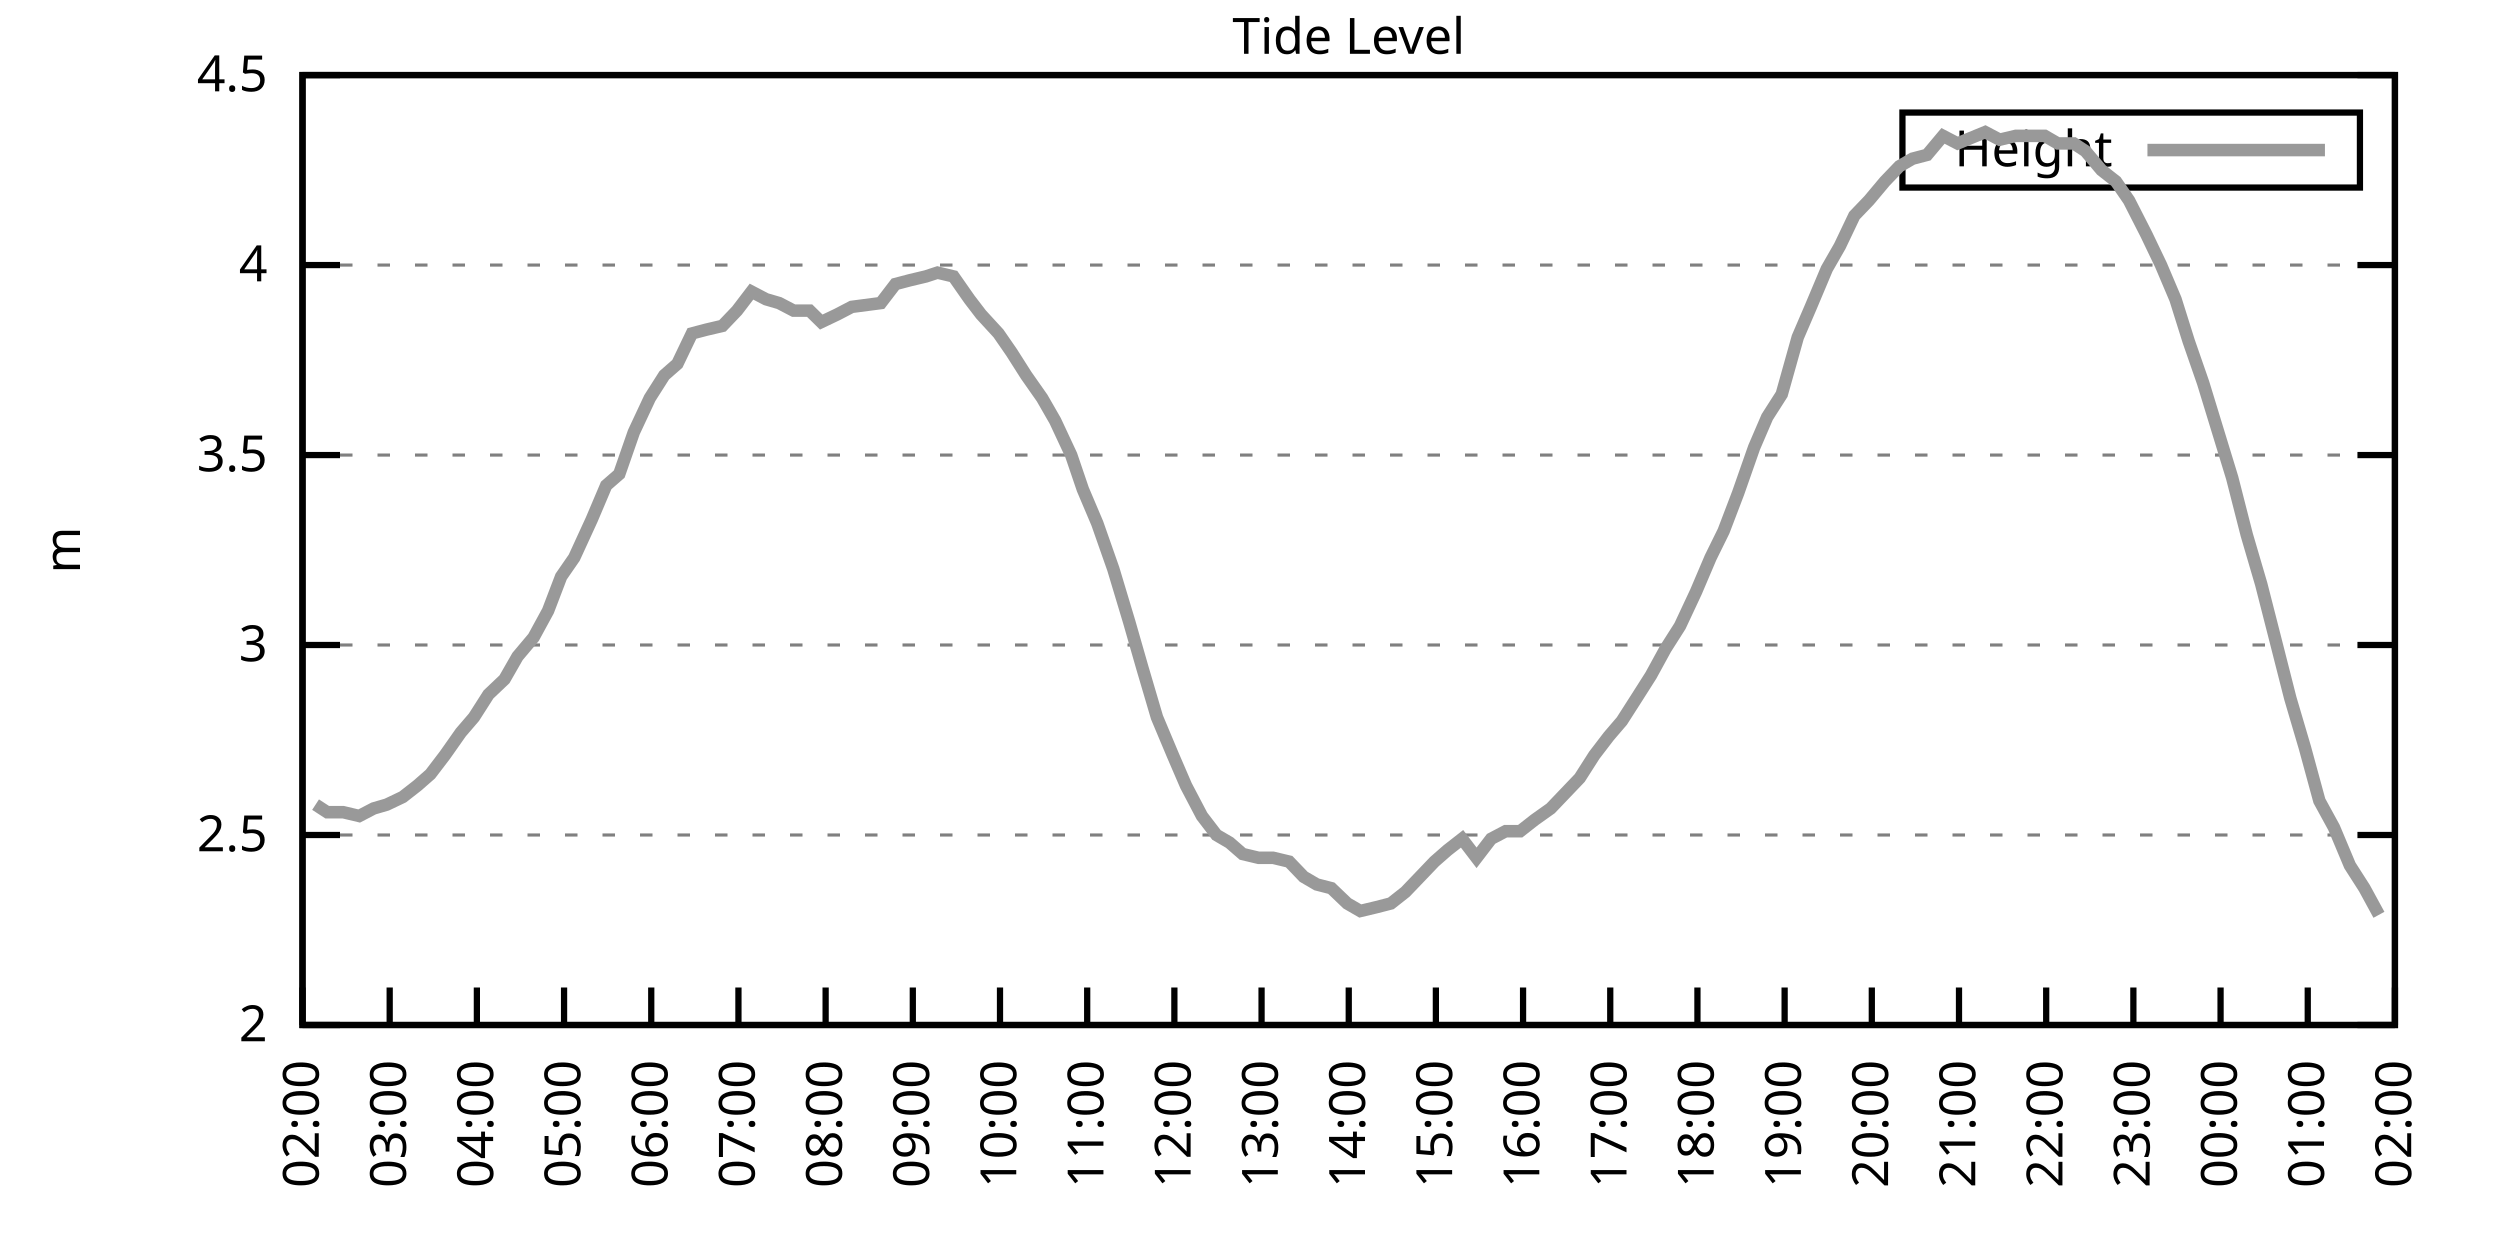
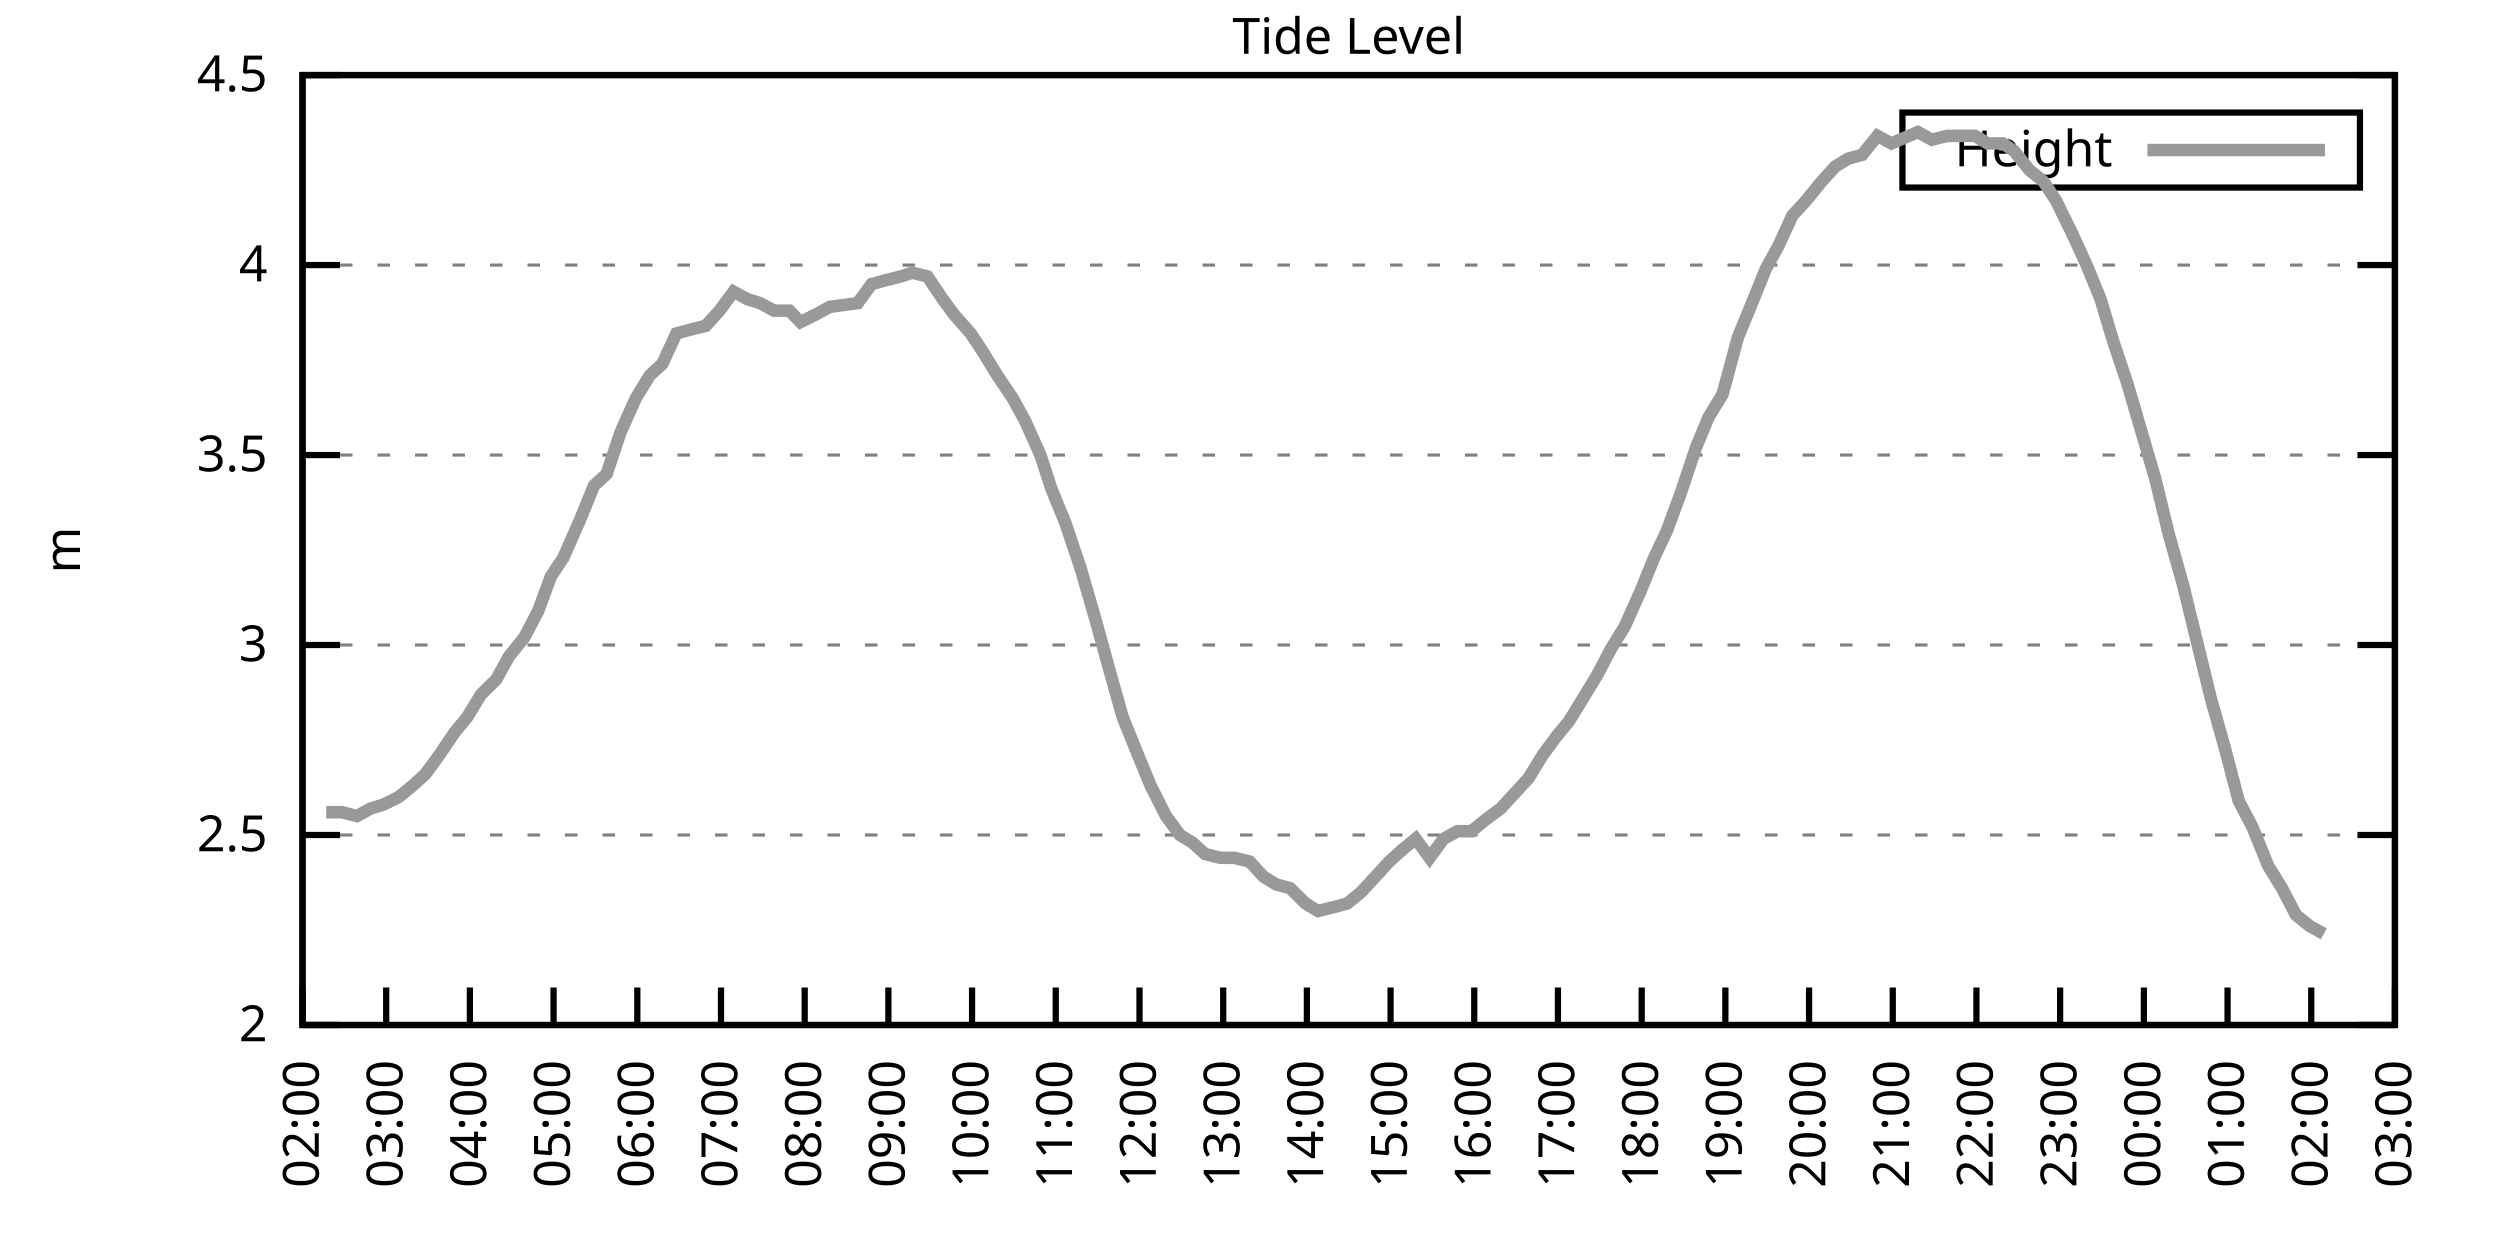
<svg xmlns="http://www.w3.org/2000/svg" xmlns:xlink="http://www.w3.org/1999/xlink" width="400" height="200" viewBox="0 0 400 200">
  <g id="gnuplot_canvas">
    <rect x="0" y="0" width="400" height="200" fill="none" />
    <defs>
      <circle id="gpDot" r="0.5" stroke-width="0.5" stroke="currentColor" />
      <path id="gpPt0" stroke-width="0.333" stroke="currentColor" d="M-1,0 h2 M0,-1 v2" />
      <path id="gpPt1" stroke-width="0.333" stroke="currentColor" d="M-1,-1 L1,1 M1,-1 L-1,1" />
      <path id="gpPt2" stroke-width="0.333" stroke="currentColor" d="M-1,0 L1,0 M0,-1 L0,1 M-1,-1 L1,1 M-1,1 L1,-1" />
      <rect id="gpPt3" stroke-width="0.333" stroke="currentColor" x="-1" y="-1" width="2" height="2" />
      <rect id="gpPt4" stroke-width="0.333" stroke="currentColor" fill="currentColor" x="-1" y="-1" width="2" height="2" />
      <circle id="gpPt5" stroke-width="0.333" stroke="currentColor" cx="0" cy="0" r="1" />
      <use xlink:href="#gpPt5" id="gpPt6" fill="currentColor" stroke="none" />
      <path id="gpPt7" stroke-width="0.333" stroke="currentColor" d="M0,-1.33 L-1.33,0.67 L1.33,0.67 z" />
      <use xlink:href="#gpPt7" id="gpPt8" fill="currentColor" stroke="none" />
      <use xlink:href="#gpPt7" id="gpPt9" stroke="currentColor" transform="rotate(180)" />
      <use xlink:href="#gpPt9" id="gpPt10" fill="currentColor" stroke="none" />
      <use xlink:href="#gpPt3" id="gpPt11" stroke="currentColor" transform="rotate(45)" />
      <use xlink:href="#gpPt11" id="gpPt12" fill="currentColor" stroke="none" />
      <path id="gpPt13" stroke-width="0.333" stroke="currentColor" d="M0,1.330 L1.265,0.411 L0.782,-1.067 L-0.782,-1.076 L-1.265,0.411 z" />
      <use xlink:href="#gpPt13" id="gpPt14" fill="currentColor" stroke="none" />
      <filter id="textbox" filterUnits="objectBoundingBox" x="0" y="0" height="1" width="1">
        <feFlood flood-color="white" flood-opacity="1" result="bgnd" />
        <feComposite in="SourceGraphic" in2="bgnd" operator="atop" />
      </filter>
      <filter id="greybox" filterUnits="objectBoundingBox" x="0" y="0" height="1" width="1">
        <feFlood flood-color="lightgrey" flood-opacity="1" result="grey" />
        <feComposite in="SourceGraphic" in2="grey" operator="atop" />
      </filter>
    </defs>
    <g fill="none" color="white" stroke="currentColor" stroke-width="1.00" stroke-linecap="butt" stroke-linejoin="miter">
</g>
    <g fill="none" color="black" stroke="currentColor" stroke-width="1.00" stroke-linecap="butt" stroke-linejoin="miter">
      <g stroke="none" shape-rendering="crispEdges">
        <polygon fill="rgb(255, 255, 255)" points="48.40,164.00 383.18,164.00 383.18,12.02 48.40,12.02 " />
      </g>
    </g>
    <g fill="none" color="black" stroke="currentColor" stroke-width="1.00" stroke-linecap="butt" stroke-linejoin="miter">
</g>
    <g fill="none" color="black" stroke="black" stroke-width="0.50" stroke-linecap="butt" stroke-linejoin="miter">
</g>
    <g fill="none" color="gray" stroke="currentColor" stroke-width="0.50" stroke-linecap="butt" stroke-linejoin="miter">
      <path stroke="gray" stroke-dasharray="2,4" class="gridline" d="M48.40,164.00 L383.19,164.00  " />
    </g>
    <g fill="none" color="gray" stroke="gray" stroke-width="1.00" stroke-linecap="butt" stroke-linejoin="miter">
</g>
    <g fill="none" color="black" stroke="currentColor" stroke-width="1.00" stroke-linecap="butt" stroke-linejoin="miter">
      <path stroke="black" d="M48.40,164.00 L54.40,164.00 M383.19,164.00 L377.19,164.00  " />
      <g transform="translate(42.80,166.60)" stroke="none" fill="black" font-family="Sans" font-size="8.00" text-anchor="end">
        <text>
          <tspan font-family="Sans"> 2</tspan>
        </text>
      </g>
    </g>
    <g fill="none" color="black" stroke="currentColor" stroke-width="1.00" stroke-linecap="butt" stroke-linejoin="miter">
</g>
    <g fill="none" color="black" stroke="black" stroke-width="0.50" stroke-linecap="butt" stroke-linejoin="miter">
</g>
    <g fill="none" color="gray" stroke="currentColor" stroke-width="0.50" stroke-linecap="butt" stroke-linejoin="miter">
      <path stroke="gray" stroke-dasharray="2,4" class="gridline" d="M48.40,133.60 L383.19,133.60  " />
    </g>
    <g fill="none" color="gray" stroke="gray" stroke-width="1.00" stroke-linecap="butt" stroke-linejoin="miter">
</g>
    <g fill="none" color="black" stroke="currentColor" stroke-width="1.00" stroke-linecap="butt" stroke-linejoin="miter">
      <path stroke="black" d="M48.40,133.60 L54.40,133.60 M383.19,133.60 L377.19,133.60  " />
      <g transform="translate(42.80,136.20)" stroke="none" fill="black" font-family="Sans" font-size="8.00" text-anchor="end">
        <text>
          <tspan font-family="Sans"> 2.5</tspan>
        </text>
      </g>
    </g>
    <g fill="none" color="black" stroke="currentColor" stroke-width="1.00" stroke-linecap="butt" stroke-linejoin="miter">
</g>
    <g fill="none" color="black" stroke="black" stroke-width="0.50" stroke-linecap="butt" stroke-linejoin="miter">
</g>
    <g fill="none" color="gray" stroke="currentColor" stroke-width="0.50" stroke-linecap="butt" stroke-linejoin="miter">
      <path stroke="gray" stroke-dasharray="2,4" class="gridline" d="M48.40,103.20 L383.19,103.20  " />
    </g>
    <g fill="none" color="gray" stroke="gray" stroke-width="1.00" stroke-linecap="butt" stroke-linejoin="miter">
</g>
    <g fill="none" color="black" stroke="currentColor" stroke-width="1.00" stroke-linecap="butt" stroke-linejoin="miter">
      <path stroke="black" d="M48.40,103.20 L54.40,103.20 M383.19,103.20 L377.19,103.20  " />
      <g transform="translate(42.80,105.80)" stroke="none" fill="black" font-family="Sans" font-size="8.00" text-anchor="end">
        <text>
          <tspan font-family="Sans"> 3</tspan>
        </text>
      </g>
    </g>
    <g fill="none" color="black" stroke="currentColor" stroke-width="1.00" stroke-linecap="butt" stroke-linejoin="miter">
</g>
    <g fill="none" color="black" stroke="black" stroke-width="0.50" stroke-linecap="butt" stroke-linejoin="miter">
</g>
    <g fill="none" color="gray" stroke="currentColor" stroke-width="0.50" stroke-linecap="butt" stroke-linejoin="miter">
      <path stroke="gray" stroke-dasharray="2,4" class="gridline" d="M48.40,72.81 L383.19,72.81  " />
    </g>
    <g fill="none" color="gray" stroke="gray" stroke-width="1.00" stroke-linecap="butt" stroke-linejoin="miter">
</g>
    <g fill="none" color="black" stroke="currentColor" stroke-width="1.00" stroke-linecap="butt" stroke-linejoin="miter">
      <path stroke="black" d="M48.40,72.81 L54.40,72.81 M383.19,72.81 L377.19,72.81  " />
      <g transform="translate(42.80,75.41)" stroke="none" fill="black" font-family="Sans" font-size="8.00" text-anchor="end">
        <text>
          <tspan font-family="Sans"> 3.5</tspan>
        </text>
      </g>
    </g>
    <g fill="none" color="black" stroke="currentColor" stroke-width="1.00" stroke-linecap="butt" stroke-linejoin="miter">
</g>
    <g fill="none" color="black" stroke="black" stroke-width="0.50" stroke-linecap="butt" stroke-linejoin="miter">
</g>
    <g fill="none" color="gray" stroke="currentColor" stroke-width="0.50" stroke-linecap="butt" stroke-linejoin="miter">
      <path stroke="gray" stroke-dasharray="2,4" class="gridline" d="M48.40,42.41 L383.19,42.41  " />
    </g>
    <g fill="none" color="gray" stroke="gray" stroke-width="1.00" stroke-linecap="butt" stroke-linejoin="miter">
</g>
    <g fill="none" color="black" stroke="currentColor" stroke-width="1.00" stroke-linecap="butt" stroke-linejoin="miter">
      <path stroke="black" d="M48.40,42.41 L54.40,42.41 M383.19,42.41 L377.19,42.41  " />
      <g transform="translate(42.80,45.01)" stroke="none" fill="black" font-family="Sans" font-size="8.00" text-anchor="end">
        <text>
          <tspan font-family="Sans"> 4</tspan>
        </text>
      </g>
    </g>
    <g fill="none" color="black" stroke="currentColor" stroke-width="1.00" stroke-linecap="butt" stroke-linejoin="miter">
</g>
    <g fill="none" color="black" stroke="black" stroke-width="0.50" stroke-linecap="butt" stroke-linejoin="miter">
</g>
    <g fill="none" color="gray" stroke="currentColor" stroke-width="0.50" stroke-linecap="butt" stroke-linejoin="miter">
      <path stroke="gray" stroke-dasharray="2,4" class="gridline" d="M48.40,12.01 L383.19,12.01  " />
    </g>
    <g fill="none" color="gray" stroke="gray" stroke-width="1.00" stroke-linecap="butt" stroke-linejoin="miter">
</g>
    <g fill="none" color="black" stroke="currentColor" stroke-width="1.00" stroke-linecap="butt" stroke-linejoin="miter">
      <path stroke="black" d="M48.40,12.01 L54.40,12.01 M383.19,12.01 L377.19,12.01  " />
      <g transform="translate(42.80,14.61)" stroke="none" fill="black" font-family="Sans" font-size="8.00" text-anchor="end">
        <text>
          <tspan font-family="Sans"> 4.5</tspan>
        </text>
      </g>
    </g>
    <g fill="none" color="black" stroke="currentColor" stroke-width="1.00" stroke-linecap="butt" stroke-linejoin="miter">
      <path stroke="black" d="M48.40,164.00 L48.40,158.00  " />
      <g transform="translate(51.00,169.60) rotate(270.00)" stroke="none" fill="black" font-family="Sans" font-size="8.00" text-anchor="end">
        <text>
          <tspan font-family="Sans">02:00</tspan>
        </text>
      </g>
    </g>
    <g fill="none" color="black" stroke="currentColor" stroke-width="1.00" stroke-linecap="butt" stroke-linejoin="miter">
-       <path stroke="black" d="M62.35,164.00 L62.35,158.00  " />
-       <g transform="translate(64.95,169.60) rotate(270.00)" stroke="none" fill="black" font-family="Sans" font-size="8.00" text-anchor="end">
+       <path stroke="black" d="M61.79,164.00 L61.79,158.00  " />
+       <g transform="translate(64.39,169.60) rotate(270.00)" stroke="none" fill="black" font-family="Sans" font-size="8.00" text-anchor="end">
        <text>
          <tspan font-family="Sans">03:00</tspan>
        </text>
      </g>
    </g>
    <g fill="none" color="black" stroke="currentColor" stroke-width="1.00" stroke-linecap="butt" stroke-linejoin="miter">
-       <path stroke="black" d="M76.30,164.00 L76.30,158.00  " />
-       <g transform="translate(78.90,169.60) rotate(270.00)" stroke="none" fill="black" font-family="Sans" font-size="8.00" text-anchor="end">
+       <path stroke="black" d="M75.18,164.00 L75.18,158.00  " />
+       <g transform="translate(77.78,169.60) rotate(270.00)" stroke="none" fill="black" font-family="Sans" font-size="8.00" text-anchor="end">
        <text>
          <tspan font-family="Sans">04:00</tspan>
        </text>
      </g>
    </g>
    <g fill="none" color="black" stroke="currentColor" stroke-width="1.00" stroke-linecap="butt" stroke-linejoin="miter">
-       <path stroke="black" d="M90.25,164.00 L90.25,158.00  " />
-       <g transform="translate(92.85,169.60) rotate(270.00)" stroke="none" fill="black" font-family="Sans" font-size="8.00" text-anchor="end">
+       <path stroke="black" d="M88.57,164.00 L88.57,158.00  " />
+       <g transform="translate(91.17,169.60) rotate(270.00)" stroke="none" fill="black" font-family="Sans" font-size="8.00" text-anchor="end">
        <text>
          <tspan font-family="Sans">05:00</tspan>
        </text>
      </g>
    </g>
    <g fill="none" color="black" stroke="currentColor" stroke-width="1.00" stroke-linecap="butt" stroke-linejoin="miter">
-       <path stroke="black" d="M104.20,164.00 L104.20,158.00  " />
-       <g transform="translate(106.80,169.60) rotate(270.00)" stroke="none" fill="black" font-family="Sans" font-size="8.00" text-anchor="end">
+       <path stroke="black" d="M101.97,164.00 L101.97,158.00  " />
+       <g transform="translate(104.57,169.60) rotate(270.00)" stroke="none" fill="black" font-family="Sans" font-size="8.00" text-anchor="end">
        <text>
          <tspan font-family="Sans">06:00</tspan>
        </text>
      </g>
    </g>
    <g fill="none" color="black" stroke="currentColor" stroke-width="1.00" stroke-linecap="butt" stroke-linejoin="miter">
-       <path stroke="black" d="M118.15,164.00 L118.15,158.00  " />
-       <g transform="translate(120.75,169.60) rotate(270.00)" stroke="none" fill="black" font-family="Sans" font-size="8.00" text-anchor="end">
+       <path stroke="black" d="M115.36,164.00 L115.36,158.00  " />
+       <g transform="translate(117.96,169.60) rotate(270.00)" stroke="none" fill="black" font-family="Sans" font-size="8.00" text-anchor="end">
        <text>
          <tspan font-family="Sans">07:00</tspan>
        </text>
      </g>
    </g>
    <g fill="none" color="black" stroke="currentColor" stroke-width="1.00" stroke-linecap="butt" stroke-linejoin="miter">
-       <path stroke="black" d="M132.10,164.00 L132.10,158.00  " />
-       <g transform="translate(134.70,169.60) rotate(270.00)" stroke="none" fill="black" font-family="Sans" font-size="8.00" text-anchor="end">
+       <path stroke="black" d="M128.75,164.00 L128.75,158.00  " />
+       <g transform="translate(131.35,169.60) rotate(270.00)" stroke="none" fill="black" font-family="Sans" font-size="8.00" text-anchor="end">
        <text>
          <tspan font-family="Sans">08:00</tspan>
        </text>
      </g>
    </g>
    <g fill="none" color="black" stroke="currentColor" stroke-width="1.00" stroke-linecap="butt" stroke-linejoin="miter">
-       <path stroke="black" d="M146.05,164.00 L146.05,158.00  " />
-       <g transform="translate(148.65,169.60) rotate(270.00)" stroke="none" fill="black" font-family="Sans" font-size="8.00" text-anchor="end">
+       <path stroke="black" d="M142.14,164.00 L142.14,158.00  " />
+       <g transform="translate(144.74,169.60) rotate(270.00)" stroke="none" fill="black" font-family="Sans" font-size="8.00" text-anchor="end">
        <text>
          <tspan font-family="Sans">09:00</tspan>
        </text>
      </g>
    </g>
    <g fill="none" color="black" stroke="currentColor" stroke-width="1.00" stroke-linecap="butt" stroke-linejoin="miter">
-       <path stroke="black" d="M160.00,164.00 L160.00,158.00  " />
-       <g transform="translate(162.60,169.60) rotate(270.00)" stroke="none" fill="black" font-family="Sans" font-size="8.00" text-anchor="end">
+       <path stroke="black" d="M155.53,164.00 L155.53,158.00  " />
+       <g transform="translate(158.13,169.60) rotate(270.00)" stroke="none" fill="black" font-family="Sans" font-size="8.00" text-anchor="end">
        <text>
          <tspan font-family="Sans">10:00</tspan>
        </text>
      </g>
    </g>
    <g fill="none" color="black" stroke="currentColor" stroke-width="1.00" stroke-linecap="butt" stroke-linejoin="miter">
-       <path stroke="black" d="M173.95,164.00 L173.95,158.00  " />
-       <g transform="translate(176.55,169.60) rotate(270.00)" stroke="none" fill="black" font-family="Sans" font-size="8.00" text-anchor="end">
+       <path stroke="black" d="M168.92,164.00 L168.92,158.00  " />
+       <g transform="translate(171.52,169.60) rotate(270.00)" stroke="none" fill="black" font-family="Sans" font-size="8.00" text-anchor="end">
        <text>
          <tspan font-family="Sans">11:00</tspan>
        </text>
      </g>
    </g>
    <g fill="none" color="black" stroke="currentColor" stroke-width="1.00" stroke-linecap="butt" stroke-linejoin="miter">
-       <path stroke="black" d="M187.90,164.00 L187.90,158.00  " />
-       <g transform="translate(190.50,169.60) rotate(270.00)" stroke="none" fill="black" font-family="Sans" font-size="8.00" text-anchor="end">
+       <path stroke="black" d="M182.32,164.00 L182.32,158.00  " />
+       <g transform="translate(184.92,169.60) rotate(270.00)" stroke="none" fill="black" font-family="Sans" font-size="8.00" text-anchor="end">
        <text>
          <tspan font-family="Sans">12:00</tspan>
        </text>
      </g>
    </g>
    <g fill="none" color="black" stroke="currentColor" stroke-width="1.00" stroke-linecap="butt" stroke-linejoin="miter">
-       <path stroke="black" d="M201.85,164.00 L201.85,158.00  " />
-       <g transform="translate(204.45,169.60) rotate(270.00)" stroke="none" fill="black" font-family="Sans" font-size="8.00" text-anchor="end">
+       <path stroke="black" d="M195.71,164.00 L195.71,158.00  " />
+       <g transform="translate(198.31,169.60) rotate(270.00)" stroke="none" fill="black" font-family="Sans" font-size="8.00" text-anchor="end">
        <text>
          <tspan font-family="Sans">13:00</tspan>
        </text>
      </g>
    </g>
    <g fill="none" color="black" stroke="currentColor" stroke-width="1.00" stroke-linecap="butt" stroke-linejoin="miter">
-       <path stroke="black" d="M215.80,164.00 L215.80,158.00  " />
-       <g transform="translate(218.40,169.60) rotate(270.00)" stroke="none" fill="black" font-family="Sans" font-size="8.00" text-anchor="end">
+       <path stroke="black" d="M209.10,164.00 L209.10,158.00  " />
+       <g transform="translate(211.70,169.60) rotate(270.00)" stroke="none" fill="black" font-family="Sans" font-size="8.00" text-anchor="end">
        <text>
          <tspan font-family="Sans">14:00</tspan>
        </text>
      </g>
    </g>
    <g fill="none" color="black" stroke="currentColor" stroke-width="1.00" stroke-linecap="butt" stroke-linejoin="miter">
-       <path stroke="black" d="M229.74,164.00 L229.74,158.00  " />
-       <g transform="translate(232.34,169.60) rotate(270.00)" stroke="none" fill="black" font-family="Sans" font-size="8.00" text-anchor="end">
+       <path stroke="black" d="M222.49,164.00 L222.49,158.00  " />
+       <g transform="translate(225.09,169.60) rotate(270.00)" stroke="none" fill="black" font-family="Sans" font-size="8.00" text-anchor="end">
        <text>
          <tspan font-family="Sans">15:00</tspan>
        </text>
      </g>
    </g>
    <g fill="none" color="black" stroke="currentColor" stroke-width="1.00" stroke-linecap="butt" stroke-linejoin="miter">
-       <path stroke="black" d="M243.69,164.00 L243.69,158.00  " />
-       <g transform="translate(246.29,169.60) rotate(270.00)" stroke="none" fill="black" font-family="Sans" font-size="8.00" text-anchor="end">
+       <path stroke="black" d="M235.88,164.00 L235.88,158.00  " />
+       <g transform="translate(238.48,169.60) rotate(270.00)" stroke="none" fill="black" font-family="Sans" font-size="8.00" text-anchor="end">
        <text>
          <tspan font-family="Sans">16:00</tspan>
        </text>
      </g>
    </g>
    <g fill="none" color="black" stroke="currentColor" stroke-width="1.00" stroke-linecap="butt" stroke-linejoin="miter">
-       <path stroke="black" d="M257.64,164.00 L257.64,158.00  " />
-       <g transform="translate(260.24,169.60) rotate(270.00)" stroke="none" fill="black" font-family="Sans" font-size="8.00" text-anchor="end">
+       <path stroke="black" d="M249.27,164.00 L249.27,158.00  " />
+       <g transform="translate(251.87,169.60) rotate(270.00)" stroke="none" fill="black" font-family="Sans" font-size="8.00" text-anchor="end">
        <text>
          <tspan font-family="Sans">17:00</tspan>
        </text>
      </g>
    </g>
    <g fill="none" color="black" stroke="currentColor" stroke-width="1.00" stroke-linecap="butt" stroke-linejoin="miter">
-       <path stroke="black" d="M271.59,164.00 L271.59,158.00  " />
-       <g transform="translate(274.19,169.60) rotate(270.00)" stroke="none" fill="black" font-family="Sans" font-size="8.00" text-anchor="end">
+       <path stroke="black" d="M262.67,164.00 L262.67,158.00  " />
+       <g transform="translate(265.27,169.60) rotate(270.00)" stroke="none" fill="black" font-family="Sans" font-size="8.00" text-anchor="end">
        <text>
          <tspan font-family="Sans">18:00</tspan>
        </text>
      </g>
    </g>
    <g fill="none" color="black" stroke="currentColor" stroke-width="1.00" stroke-linecap="butt" stroke-linejoin="miter">
-       <path stroke="black" d="M285.54,164.00 L285.54,158.00  " />
-       <g transform="translate(288.14,169.60) rotate(270.00)" stroke="none" fill="black" font-family="Sans" font-size="8.00" text-anchor="end">
+       <path stroke="black" d="M276.06,164.00 L276.06,158.00  " />
+       <g transform="translate(278.66,169.60) rotate(270.00)" stroke="none" fill="black" font-family="Sans" font-size="8.00" text-anchor="end">
        <text>
          <tspan font-family="Sans">19:00</tspan>
        </text>
      </g>
    </g>
    <g fill="none" color="black" stroke="currentColor" stroke-width="1.00" stroke-linecap="butt" stroke-linejoin="miter">
-       <path stroke="black" d="M299.49,164.00 L299.49,158.00  " />
-       <g transform="translate(302.09,169.60) rotate(270.00)" stroke="none" fill="black" font-family="Sans" font-size="8.00" text-anchor="end">
+       <path stroke="black" d="M289.45,164.00 L289.45,158.00  " />
+       <g transform="translate(292.05,169.60) rotate(270.00)" stroke="none" fill="black" font-family="Sans" font-size="8.00" text-anchor="end">
        <text>
          <tspan font-family="Sans">20:00</tspan>
        </text>
      </g>
    </g>
    <g fill="none" color="black" stroke="currentColor" stroke-width="1.00" stroke-linecap="butt" stroke-linejoin="miter">
-       <path stroke="black" d="M313.44,164.00 L313.44,158.00  " />
-       <g transform="translate(316.04,169.60) rotate(270.00)" stroke="none" fill="black" font-family="Sans" font-size="8.00" text-anchor="end">
+       <path stroke="black" d="M302.84,164.00 L302.84,158.00  " />
+       <g transform="translate(305.44,169.60) rotate(270.00)" stroke="none" fill="black" font-family="Sans" font-size="8.00" text-anchor="end">
        <text>
          <tspan font-family="Sans">21:00</tspan>
        </text>
      </g>
    </g>
    <g fill="none" color="black" stroke="currentColor" stroke-width="1.00" stroke-linecap="butt" stroke-linejoin="miter">
-       <path stroke="black" d="M327.39,164.00 L327.39,158.00  " />
-       <g transform="translate(329.99,169.60) rotate(270.00)" stroke="none" fill="black" font-family="Sans" font-size="8.00" text-anchor="end">
+       <path stroke="black" d="M316.23,164.00 L316.23,158.00  " />
+       <g transform="translate(318.83,169.60) rotate(270.00)" stroke="none" fill="black" font-family="Sans" font-size="8.00" text-anchor="end">
        <text>
          <tspan font-family="Sans">22:00</tspan>
        </text>
      </g>
    </g>
    <g fill="none" color="black" stroke="currentColor" stroke-width="1.00" stroke-linecap="butt" stroke-linejoin="miter">
-       <path stroke="black" d="M341.34,164.00 L341.34,158.00  " />
-       <g transform="translate(343.94,169.60) rotate(270.00)" stroke="none" fill="black" font-family="Sans" font-size="8.00" text-anchor="end">
+       <path stroke="black" d="M329.62,164.00 L329.62,158.00  " />
+       <g transform="translate(332.22,169.60) rotate(270.00)" stroke="none" fill="black" font-family="Sans" font-size="8.00" text-anchor="end">
        <text>
          <tspan font-family="Sans">23:00</tspan>
        </text>
      </g>
    </g>
    <g fill="none" color="black" stroke="currentColor" stroke-width="1.00" stroke-linecap="butt" stroke-linejoin="miter">
-       <path stroke="black" d="M355.29,164.00 L355.29,158.00  " />
-       <g transform="translate(357.89,169.60) rotate(270.00)" stroke="none" fill="black" font-family="Sans" font-size="8.00" text-anchor="end">
+       <path stroke="black" d="M343.02,164.00 L343.02,158.00  " />
+       <g transform="translate(345.62,169.60) rotate(270.00)" stroke="none" fill="black" font-family="Sans" font-size="8.00" text-anchor="end">
        <text>
          <tspan font-family="Sans">00:00</tspan>
        </text>
      </g>
    </g>
    <g fill="none" color="black" stroke="currentColor" stroke-width="1.00" stroke-linecap="butt" stroke-linejoin="miter">
-       <path stroke="black" d="M369.24,164.00 L369.24,158.00  " />
-       <g transform="translate(371.84,169.60) rotate(270.00)" stroke="none" fill="black" font-family="Sans" font-size="8.00" text-anchor="end">
+       <path stroke="black" d="M356.41,164.00 L356.41,158.00  " />
+       <g transform="translate(359.01,169.60) rotate(270.00)" stroke="none" fill="black" font-family="Sans" font-size="8.00" text-anchor="end">
        <text>
          <tspan font-family="Sans">01:00</tspan>
+         </text>
+       </g>
+     </g>
+     <g fill="none" color="black" stroke="currentColor" stroke-width="1.00" stroke-linecap="butt" stroke-linejoin="miter">
+       <path stroke="black" d="M369.80,164.00 L369.80,158.00  " />
+       <g transform="translate(372.40,169.60) rotate(270.00)" stroke="none" fill="black" font-family="Sans" font-size="8.00" text-anchor="end">
+         <text>
+           <tspan font-family="Sans">02:00</tspan>
        </text>
      </g>
    </g>
    <g fill="none" color="black" stroke="currentColor" stroke-width="1.00" stroke-linecap="butt" stroke-linejoin="miter">
      <path stroke="black" d="M383.19,164.00 L383.19,158.00  " />
      <g transform="translate(385.79,169.60) rotate(270.00)" stroke="none" fill="black" font-family="Sans" font-size="8.00" text-anchor="end">
        <text>
-           <tspan font-family="Sans">02:00</tspan>
+           <tspan font-family="Sans">03:00</tspan>
        </text>
      </g>
    </g>
    <g fill="none" color="black" stroke="currentColor" stroke-width="1.00" stroke-linecap="butt" stroke-linejoin="miter">
</g>
    <g fill="none" color="black" stroke="currentColor" stroke-width="1.00" stroke-linecap="butt" stroke-linejoin="miter">
      <path stroke="black" d="M48.40,12.01 L48.40,164.00 L383.19,164.00 L383.19,12.01 L48.40,12.01 Z  " />
    </g>
    <g fill="none" color="black" stroke="currentColor" stroke-width="1.00" stroke-linecap="butt" stroke-linejoin="miter">
</g>
    <g fill="none" color="black" stroke="currentColor" stroke-width="1.00" stroke-linecap="butt" stroke-linejoin="miter">
      <path stroke="black" d="M304.39,30.01 L304.39,18.01 L377.59,18.01 L377.59,30.01 L304.39,30.01 Z  " />
    </g>
    <g id="Tide_level_plot_1">
      <g fill="none" color="white" stroke="black" stroke-width="2.00" stroke-linecap="butt" stroke-linejoin="miter">
</g>
      <g fill="none" color="black" stroke="currentColor" stroke-width="2.00" stroke-linecap="butt" stroke-linejoin="miter">
        <g transform="translate(337.99,26.61)" stroke="none" fill="black" font-family="Sans" font-size="8.00" text-anchor="end">
          <text>
            <tspan font-family="Sans">Height</tspan>
          </text>
        </g>
      </g>
      <g fill="none" color="black" stroke="currentColor" stroke-width="2.00" stroke-linecap="butt" stroke-linejoin="miter">
-         <path stroke="rgb(153, 153, 153)" d="M343.59,24.01 L371.99,24.01 M50.49,128.74 L52.35,129.95 L54.91,129.95 L57.47,130.56 L59.79,129.35 L61.88,128.74   L64.44,127.52 L66.77,125.70 L68.86,123.87 L71.18,120.83 L73.74,117.19 L75.83,114.76 L78.16,111.11 L80.72,108.68   L82.81,105.03 L85.37,101.99 L87.69,97.73 L89.78,92.26 L91.88,89.22 L94.67,83.14 L96.99,77.67 L99.08,75.85   L101.41,69.16 L103.97,63.69 L106.29,60.04 L108.38,58.21 L110.71,53.35 L113.03,52.74 L115.59,52.14 L117.92,49.70   L120.24,46.66 L122.57,47.88 L124.66,48.49 L126.98,49.70 L129.54,49.70 L131.40,51.53 L133.96,50.31 L136.28,49.10   L140.93,48.49 L143.26,45.45 L145.58,44.84 L148.14,44.23 L150.00,43.62 L152.56,44.23 L155.11,47.88 L156.97,50.31   L159.76,53.35 L161.86,56.39 L164.18,60.04 L166.74,63.69 L168.83,67.33 L171.39,72.81 L173.25,78.28 L175.57,83.75   L178.13,91.04 L180.69,99.56 L182.78,106.85 L185.11,114.76 L187.66,120.83 L189.76,125.70 L192.31,130.56 L194.64,133.60   L196.73,134.82 L198.82,136.64 L201.38,137.25 L203.71,137.25 L206.26,137.86 L208.59,140.29 L210.68,141.51 L213.01,142.11   L215.56,144.55 L217.65,145.76 L220.21,145.15 L222.54,144.55 L224.86,142.72 L227.19,140.29 L229.51,137.86 L231.60,136.03   L233.93,134.21 L236.25,137.25 L238.58,134.21 L240.90,132.99 L243.23,132.99 L245.55,131.17 L248.11,129.35 L250.44,126.91   L252.76,124.48 L255.09,120.83 L257.41,117.80 L259.50,115.36 L261.83,111.72 L264.15,108.07 L266.48,103.81 L268.80,100.16   L271.36,94.69 L273.69,89.22 L275.78,84.97 L278.10,78.89 L280.66,71.59 L282.75,66.73 L285.08,63.08 L287.64,53.96   L289.73,49.10 L292.29,43.02 L294.38,39.37 L296.70,34.50 L299.03,32.07 L301.58,29.03 L303.91,26.60 L306.00,25.39   L308.33,24.78 L310.88,21.74 L313.21,22.95 L317.63,21.13 L319.95,22.35 L322.51,21.74 L324.83,21.74 L327.16,21.74   L329.25,22.95 L331.81,22.95 L333.67,24.17 L336.23,27.21 L338.55,29.03 L340.64,32.07 L343.43,37.54 L345.76,42.41   L348.08,47.88 L350.18,54.57 L352.50,61.25 L357.15,76.45 L359.48,85.57 L361.80,93.48 L364.13,102.60 L366.45,111.72   L368.78,119.62 L371.10,128.13 L373.43,132.39 L375.98,138.47 L378.31,142.11 L380.63,146.37  " />
+         <path stroke="rgb(153, 153, 153)" d="M343.59,24.01 L371.99,24.01 M52.19,129.95 L54.65,129.95 L57.10,130.56 L59.34,129.35 L61.35,128.74 L63.80,127.52   L66.03,125.70 L68.04,123.87 L70.27,120.83 L72.73,117.19 L74.74,114.76 L76.97,111.11 L79.42,108.68 L81.43,105.03   L83.89,101.99 L86.12,97.73 L88.13,92.26 L90.14,89.22 L92.82,83.14 L95.05,77.67 L97.06,75.85 L99.29,69.16   L101.74,63.69 L103.98,60.04 L105.98,58.21 L108.22,53.35 L110.45,52.74 L112.90,52.14 L115.13,49.70 L117.37,46.66   L119.60,47.88 L121.61,48.49 L123.84,49.70 L126.29,49.70 L128.08,51.53 L130.54,50.31 L132.77,49.10 L137.23,48.49   L139.46,45.45 L141.69,44.84 L144.15,44.23 L145.94,43.62 L148.39,44.23 L150.85,47.88 L152.63,50.31 L155.31,53.35   L157.32,56.39 L159.55,60.04 L162.01,63.69 L164.01,67.33 L166.47,72.81 L168.25,78.28 L170.49,83.75 L172.94,91.04   L175.40,99.56 L177.41,106.85 L179.64,114.76 L182.09,120.83 L184.10,125.70 L186.56,130.56 L188.79,133.60 L190.80,134.82   L192.81,136.64 L195.26,137.25 L197.49,137.25 L199.95,137.86 L202.18,140.29 L204.19,141.51 L206.42,142.11 L208.88,144.55   L210.88,145.76 L213.34,145.15 L215.57,144.55 L217.80,142.72 L220.04,140.29 L222.27,137.86 L224.28,136.03 L226.51,134.21   L228.74,137.25 L230.97,134.21 L233.20,132.99 L235.44,132.99 L237.67,131.17 L240.12,129.35 L242.36,126.91 L244.59,124.48   L246.82,120.83 L249.05,117.80 L251.06,115.36 L253.29,111.72 L255.52,108.07 L257.76,103.81 L259.99,100.16 L262.44,94.69   L264.67,89.22 L266.68,84.97 L268.92,78.89 L271.37,71.59 L273.38,66.73 L275.61,63.08 L278.07,53.96 L280.07,49.10   L282.53,43.02 L284.54,39.37 L286.77,34.50 L289.00,32.07 L291.46,29.03 L293.69,26.60 L295.70,25.39 L297.93,24.78   L300.39,21.74 L302.62,22.95 L306.86,21.13 L309.09,22.35 L311.54,21.74 L313.78,21.74 L316.01,21.74 L318.02,22.95   L320.47,22.95 L322.26,24.17 L324.71,27.21 L326.95,29.03 L328.95,32.07 L331.63,37.54 L333.86,42.41 L336.10,47.88   L338.10,54.57 L340.34,61.25 L344.80,76.45 L347.03,85.57 L349.26,93.48 L351.50,102.60 L353.73,111.72 L355.96,119.62   L358.19,128.13 L360.42,132.39 L362.88,138.47 L365.11,142.11 L367.34,146.37 L369.58,148.19 L371.81,149.41  " />
      </g>
    </g>
    <g fill="none" color="black" stroke="currentColor" stroke-width="2.00" stroke-linecap="butt" stroke-linejoin="miter">
</g>
    <g fill="none" color="black" stroke="black" stroke-width="1.00" stroke-linecap="butt" stroke-linejoin="miter">
</g>
    <g fill="none" color="black" stroke="currentColor" stroke-width="1.00" stroke-linecap="butt" stroke-linejoin="miter">
      <path stroke="black" d="M48.40,12.01 L48.40,164.00 L383.19,164.00 L383.19,12.01 L48.40,12.01 Z  " />
      <g transform="translate(12.80,88.01) rotate(270.00)" stroke="none" fill="black" font-family="Sans" font-size="8.00" text-anchor="middle">
        <text>
          <tspan font-family="Sans">m</tspan>
        </text>
      </g>
    </g>
    <g fill="none" color="black" stroke="currentColor" stroke-width="1.00" stroke-linecap="butt" stroke-linejoin="miter">
</g>
    <g fill="none" color="black" stroke="currentColor" stroke-width="1.00" stroke-linecap="butt" stroke-linejoin="miter">
      <g transform="translate(215.79,8.61)" stroke="none" fill="black" font-family="Sans" font-size="8.00" text-anchor="middle">
        <text>
          <tspan font-family="Sans">Tide Level</tspan>
        </text>
      </g>
    </g>
    <g fill="none" color="black" stroke="currentColor" stroke-width="1.00" stroke-linecap="butt" stroke-linejoin="miter">
</g>
  </g>
</svg>
